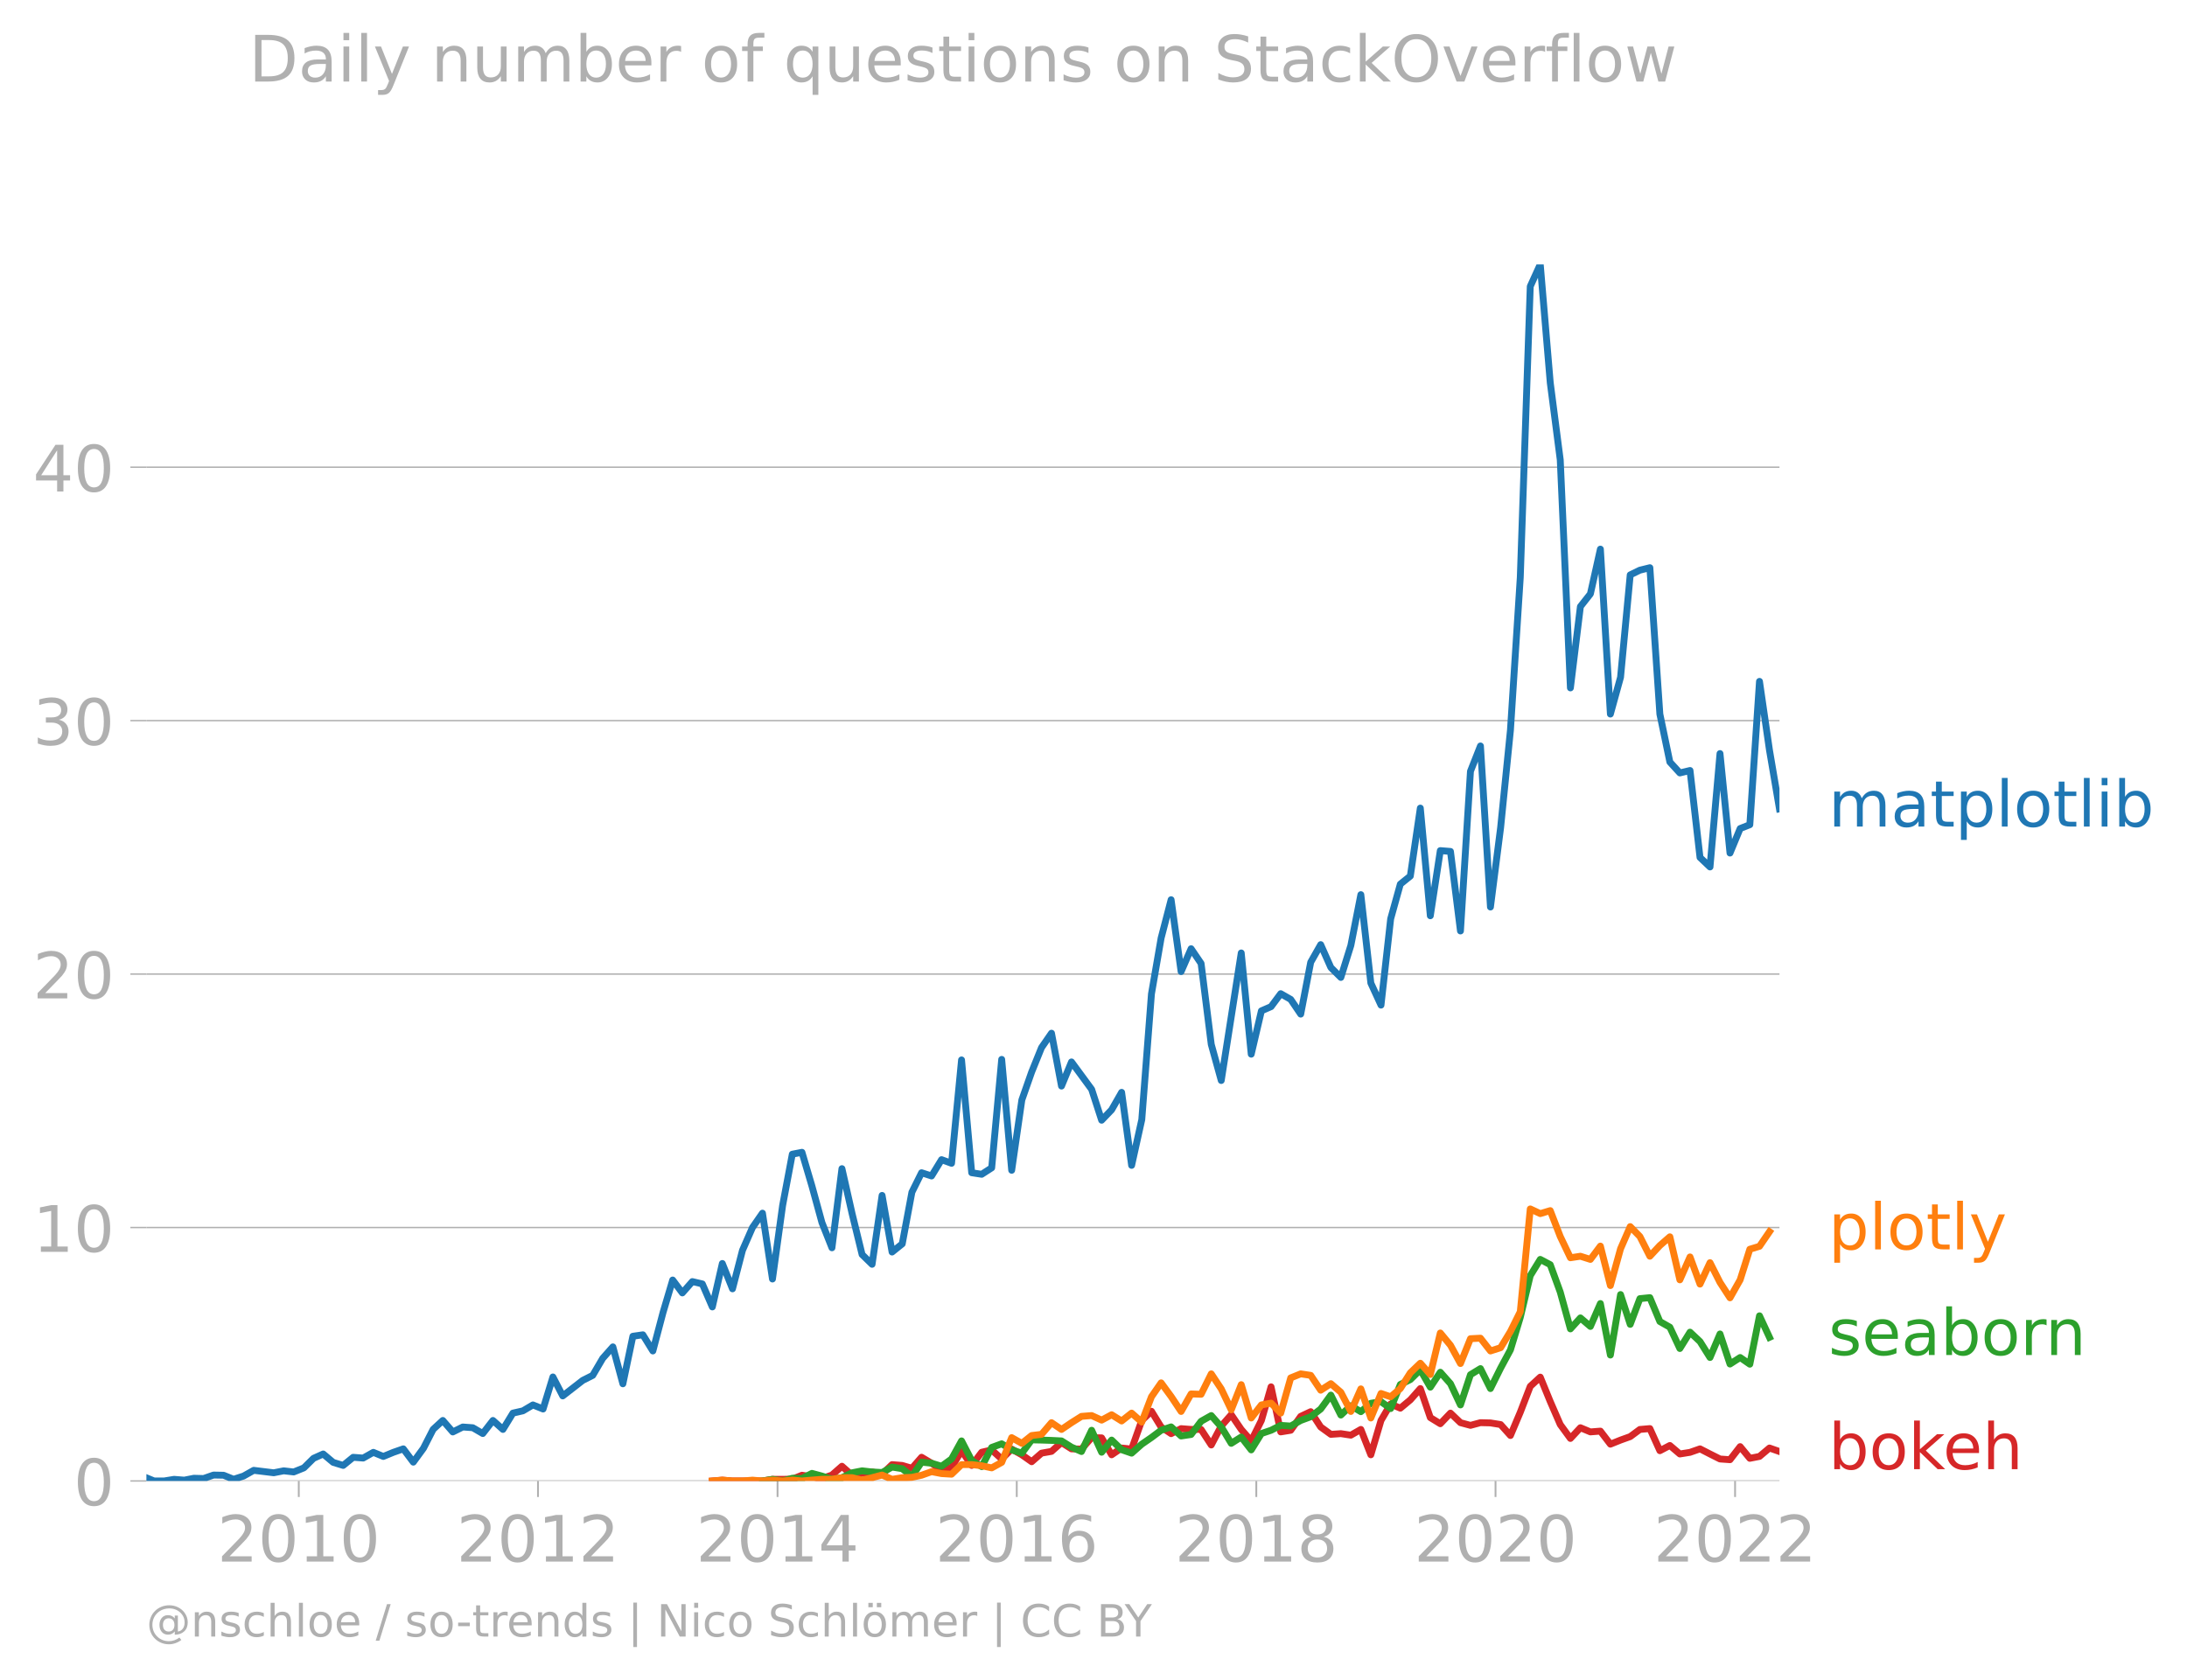
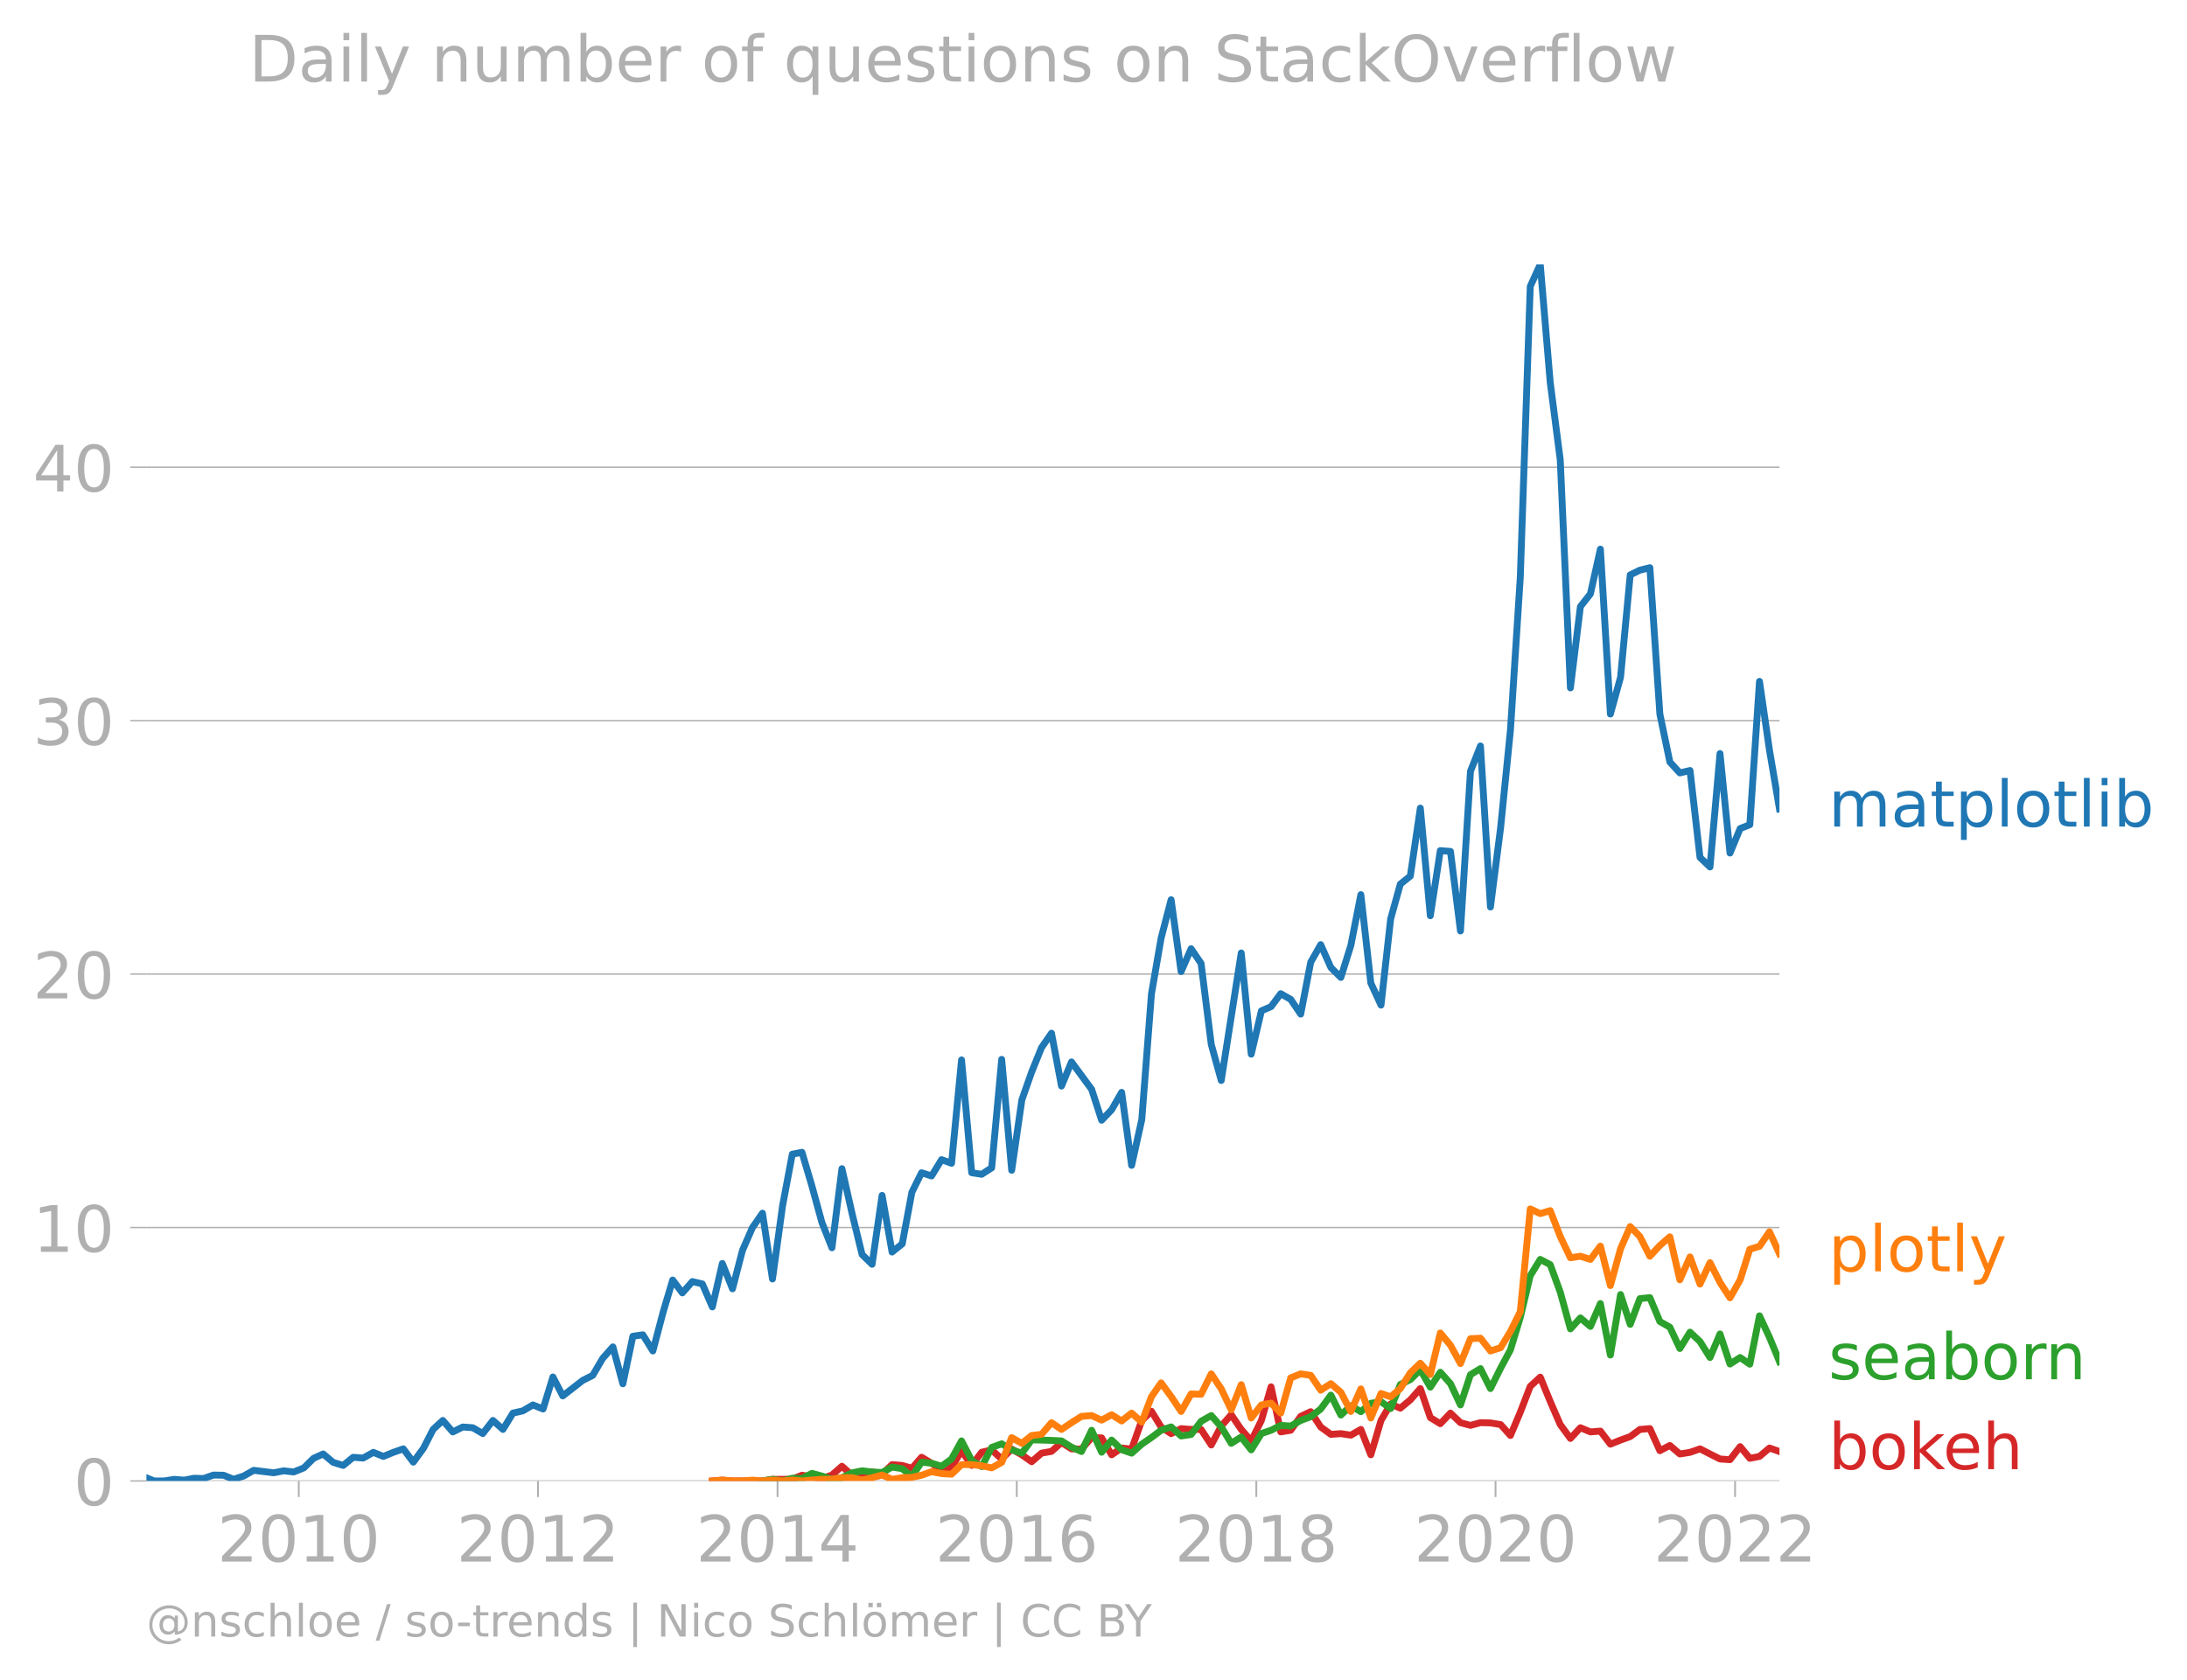
<svg xmlns="http://www.w3.org/2000/svg" xmlns:xlink="http://www.w3.org/1999/xlink" width="637.669" height="489.969" viewBox="0 0 478.252 367.477">
  <defs>
    <style>*{stroke-linejoin:round;stroke-linecap:butt}</style>
  </defs>
  <g id="figure_1">
    <path d="M0 367.477h478.252V0H0v367.477z" style="fill:none" id="patch_1" />
    <g id="axes_1">
      <path d="M32.015 323.95h357.12V57.838H32.015V323.95z" style="fill:none" id="patch_2" />
      <g id="matplotlib.axis_1">
        <g id="xtick_1">
          <g id="line2d_1">
            <defs>
-               <path id="m3ad361f50e" d="M0 0v3.5" style="stroke:#b0b0b0;stroke-width:.4" />
-             </defs>
-             <use xlink:href="#m3ad361f50e" x="65.337" y="323.95" style="fill:#b0b0b0;stroke:#b0b0b0;stroke-width:.4" />
+               <path id="m73cdf99dd9" d="M0 0v3.5" style="stroke:#b0b0b0;stroke-width:.4" />
+             </defs>
+             <use xlink:href="#m73cdf99dd9" x="65.337" y="323.95" style="fill:#b0b0b0;stroke:#b0b0b0;stroke-width:.4" />
          </g>
          <g style="fill:#b0b0b0" transform="matrix(.14 0 0 -.14 47.522 341.588)" id="text_1">
            <defs>
              <path id="DejaVuSans-32" d="M1228 531h2203V0H469v531q359 372 979 998 621 627 780 809 303 340 423 576 121 236 121 464 0 372-261 606-261 235-680 235-297 0-627-103-329-103-704-313v638q381 153 712 231 332 78 607 78 725 0 1156-363 431-362 431-968 0-288-108-546-107-257-392-607-78-91-497-524-418-433-1181-1211z" transform="scale(.01563)" />
              <path id="DejaVuSans-30" d="M2034 4250q-487 0-733-480-245-479-245-1442 0-959 245-1439 246-480 733-480 491 0 736 480 246 480 246 1439 0 963-246 1442-245 480-736 480zm0 500q785 0 1199-621 414-620 414-1801 0-1178-414-1799Q2819-91 2034-91q-784 0-1198 620-414 621-414 1799 0 1181 414 1801 414 621 1198 621z" transform="scale(.01563)" />
              <path id="DejaVuSans-31" d="M794 531h1031v3560L703 3866v575l1116 225h631V531h1031V0H794v531z" transform="scale(.01563)" />
            </defs>
            <use xlink:href="#DejaVuSans-32" />
            <use xlink:href="#DejaVuSans-30" x="63.623" />
            <use xlink:href="#DejaVuSans-31" x="127.246" />
            <use xlink:href="#DejaVuSans-30" x="190.869" />
          </g>
        </g>
        <g id="xtick_2">
-           <use xlink:href="#m3ad361f50e" x="117.649" y="323.95" style="fill:#b0b0b0;stroke:#b0b0b0;stroke-width:.4" id="line2d_2" />
+           <use xlink:href="#m73cdf99dd9" x="117.649" y="323.95" style="fill:#b0b0b0;stroke:#b0b0b0;stroke-width:.4" id="line2d_2" />
          <g style="fill:#b0b0b0" transform="matrix(.14 0 0 -.14 99.834 341.588)" id="text_2">
            <use xlink:href="#DejaVuSans-32" />
            <use xlink:href="#DejaVuSans-30" x="63.623" />
            <use xlink:href="#DejaVuSans-31" x="127.246" />
            <use xlink:href="#DejaVuSans-32" x="190.869" />
          </g>
        </g>
        <g id="xtick_3">
-           <use xlink:href="#m3ad361f50e" x="170.033" y="323.95" style="fill:#b0b0b0;stroke:#b0b0b0;stroke-width:.4" id="line2d_3" />
+           <use xlink:href="#m73cdf99dd9" x="170.033" y="323.95" style="fill:#b0b0b0;stroke:#b0b0b0;stroke-width:.4" id="line2d_3" />
          <g style="fill:#b0b0b0" transform="matrix(.14 0 0 -.14 152.218 341.588)" id="text_3">
            <defs>
              <path id="DejaVuSans-34" d="M2419 4116 825 1625h1594v2491zm-166 550h794V1625h666v-525h-666V0h-628v1100H313v609l1940 2957z" transform="scale(.01563)" />
            </defs>
            <use xlink:href="#DejaVuSans-32" />
            <use xlink:href="#DejaVuSans-30" x="63.623" />
            <use xlink:href="#DejaVuSans-31" x="127.246" />
            <use xlink:href="#DejaVuSans-34" x="190.869" />
          </g>
        </g>
        <g id="xtick_4">
-           <use xlink:href="#m3ad361f50e" x="222.345" y="323.95" style="fill:#b0b0b0;stroke:#b0b0b0;stroke-width:.4" id="line2d_4" />
+           <use xlink:href="#m73cdf99dd9" x="222.345" y="323.95" style="fill:#b0b0b0;stroke:#b0b0b0;stroke-width:.4" id="line2d_4" />
          <g style="fill:#b0b0b0" transform="matrix(.14 0 0 -.14 204.53 341.588)" id="text_4">
            <defs>
              <path id="DejaVuSans-36" d="M2113 2584q-425 0-674-291-248-290-248-796 0-503 248-796 249-292 674-292t673 292q248 293 248 796 0 506-248 796-248 291-673 291zm1253 1979v-575q-238 112-480 171-242 60-480 60-625 0-955-422-329-422-376-1275 184 272 462 417 279 145 613 145 703 0 1111-427 408-426 408-1160 0-719-425-1154Q2819-91 2113-91q-810 0-1238 620-428 621-428 1799 0 1106 525 1764t1409 658q238 0 480-47t505-140z" transform="scale(.01563)" />
            </defs>
            <use xlink:href="#DejaVuSans-32" />
            <use xlink:href="#DejaVuSans-30" x="63.623" />
            <use xlink:href="#DejaVuSans-31" x="127.246" />
            <use xlink:href="#DejaVuSans-36" x="190.869" />
          </g>
        </g>
        <g id="xtick_5">
-           <use xlink:href="#m3ad361f50e" x="274.729" y="323.95" style="fill:#b0b0b0;stroke:#b0b0b0;stroke-width:.4" id="line2d_5" />
+           <use xlink:href="#m73cdf99dd9" x="274.729" y="323.95" style="fill:#b0b0b0;stroke:#b0b0b0;stroke-width:.4" id="line2d_5" />
          <g style="fill:#b0b0b0" transform="matrix(.14 0 0 -.14 256.914 341.588)" id="text_5">
            <defs>
              <path id="DejaVuSans-38" d="M2034 2216q-450 0-708-241-257-241-257-662 0-422 257-663 258-241 708-241t709 242q260 243 260 662 0 421-258 662-257 241-711 241zm-631 268q-406 100-633 378-226 279-226 679 0 559 398 884 399 325 1092 325 697 0 1094-325t397-884q0-400-227-679-226-278-629-378 456-106 710-416 255-309 255-755 0-679-414-1042Q2806-91 2034-91q-771 0-1186 362-414 363-414 1042 0 446 256 755 257 310 713 416zm-231 997q0-362 226-565 227-203 636-203 407 0 636 203 230 203 230 565 0 363-230 566-229 203-636 203-409 0-636-203-226-203-226-566z" transform="scale(.01563)" />
            </defs>
            <use xlink:href="#DejaVuSans-32" />
            <use xlink:href="#DejaVuSans-30" x="63.623" />
            <use xlink:href="#DejaVuSans-31" x="127.246" />
            <use xlink:href="#DejaVuSans-38" x="190.869" />
          </g>
        </g>
        <g id="xtick_6">
-           <use xlink:href="#m3ad361f50e" x="327.041" y="323.95" style="fill:#b0b0b0;stroke:#b0b0b0;stroke-width:.4" id="line2d_6" />
+           <use xlink:href="#m73cdf99dd9" x="327.041" y="323.95" style="fill:#b0b0b0;stroke:#b0b0b0;stroke-width:.4" id="line2d_6" />
          <g style="fill:#b0b0b0" transform="matrix(.14 0 0 -.14 309.226 341.588)" id="text_6">
            <use xlink:href="#DejaVuSans-32" />
            <use xlink:href="#DejaVuSans-30" x="63.623" />
            <use xlink:href="#DejaVuSans-32" x="127.246" />
            <use xlink:href="#DejaVuSans-30" x="190.869" />
          </g>
        </g>
        <g id="xtick_7">
-           <use xlink:href="#m3ad361f50e" x="379.425" y="323.95" style="fill:#b0b0b0;stroke:#b0b0b0;stroke-width:.4" id="line2d_7" />
+           <use xlink:href="#m73cdf99dd9" x="379.425" y="323.95" style="fill:#b0b0b0;stroke:#b0b0b0;stroke-width:.4" id="line2d_7" />
          <g style="fill:#b0b0b0" transform="matrix(.14 0 0 -.14 361.61 341.588)" id="text_7">
            <use xlink:href="#DejaVuSans-32" />
            <use xlink:href="#DejaVuSans-30" x="63.623" />
            <use xlink:href="#DejaVuSans-32" x="127.246" />
            <use xlink:href="#DejaVuSans-32" x="190.869" />
          </g>
        </g>
      </g>
      <g id="matplotlib.axis_2">
        <g id="ytick_1">
-           <path d="M32.015 323.95h357.12" clip-path="url(#pba5dac54dc)" style="fill:none;stroke:#b0b0b0;stroke-width:.3;stroke-linecap:square" id="line2d_8" />
+           <path d="M32.015 323.95h357.12" clip-path="url(#pe9138cc16a)" style="fill:none;stroke:#b0b0b0;stroke-width:.3;stroke-linecap:square" id="line2d_8" />
          <g id="line2d_9">
            <defs>
-               <path id="mb699b487f0" d="M0 0h-3.5" style="stroke:#b0b0b0;stroke-width:.3" />
-             </defs>
-             <use xlink:href="#mb699b487f0" x="32.015" y="323.95" style="fill:#b0b0b0;stroke:#b0b0b0;stroke-width:.3" />
+               <path id="m9062178bf1" d="M0 0h-3.5" style="stroke:#b0b0b0;stroke-width:.3" />
+             </defs>
+             <use xlink:href="#m9062178bf1" x="32.015" y="323.95" style="fill:#b0b0b0;stroke:#b0b0b0;stroke-width:.3" />
          </g>
          <use xlink:href="#DejaVuSans-30" style="fill:#b0b0b0" transform="matrix(.14 0 0 -.14 16.108 329.269)" id="text_8" />
        </g>
        <g id="ytick_2">
-           <path d="M32.015 268.51h357.12" clip-path="url(#pba5dac54dc)" style="fill:none;stroke:#b0b0b0;stroke-width:.3;stroke-linecap:square" id="line2d_10" />
-           <use xlink:href="#mb699b487f0" x="32.015" y="268.51" style="fill:#b0b0b0;stroke:#b0b0b0;stroke-width:.3" id="line2d_11" />
+           <path d="M32.015 268.51h357.12" clip-path="url(#pe9138cc16a)" style="fill:none;stroke:#b0b0b0;stroke-width:.3;stroke-linecap:square" id="line2d_10" />
+           <use xlink:href="#m9062178bf1" x="32.015" y="268.51" style="fill:#b0b0b0;stroke:#b0b0b0;stroke-width:.3" id="line2d_11" />
          <g style="fill:#b0b0b0" transform="matrix(.14 0 0 -.14 7.2 273.829)" id="text_9">
            <use xlink:href="#DejaVuSans-31" />
            <use xlink:href="#DejaVuSans-30" x="63.623" />
          </g>
        </g>
        <g id="ytick_3">
-           <path d="M32.015 213.07h357.12" clip-path="url(#pba5dac54dc)" style="fill:none;stroke:#b0b0b0;stroke-width:.3;stroke-linecap:square" id="line2d_12" />
-           <use xlink:href="#mb699b487f0" x="32.015" y="213.07" style="fill:#b0b0b0;stroke:#b0b0b0;stroke-width:.3" id="line2d_13" />
+           <path d="M32.015 213.07h357.12" clip-path="url(#pe9138cc16a)" style="fill:none;stroke:#b0b0b0;stroke-width:.3;stroke-linecap:square" id="line2d_12" />
+           <use xlink:href="#m9062178bf1" x="32.015" y="213.07" style="fill:#b0b0b0;stroke:#b0b0b0;stroke-width:.3" id="line2d_13" />
          <g style="fill:#b0b0b0" transform="matrix(.14 0 0 -.14 7.2 218.389)" id="text_10">
            <use xlink:href="#DejaVuSans-32" />
            <use xlink:href="#DejaVuSans-30" x="63.623" />
          </g>
        </g>
        <g id="ytick_4">
-           <path d="M32.015 157.63h357.12" clip-path="url(#pba5dac54dc)" style="fill:none;stroke:#b0b0b0;stroke-width:.3;stroke-linecap:square" id="line2d_14" />
-           <use xlink:href="#mb699b487f0" x="32.015" y="157.63" style="fill:#b0b0b0;stroke:#b0b0b0;stroke-width:.3" id="line2d_15" />
+           <path d="M32.015 157.63h357.12" clip-path="url(#pe9138cc16a)" style="fill:none;stroke:#b0b0b0;stroke-width:.3;stroke-linecap:square" id="line2d_14" />
+           <use xlink:href="#m9062178bf1" x="32.015" y="157.63" style="fill:#b0b0b0;stroke:#b0b0b0;stroke-width:.3" id="line2d_15" />
          <g style="fill:#b0b0b0" transform="matrix(.14 0 0 -.14 7.2 162.949)" id="text_11">
            <defs>
              <path id="DejaVuSans-33" d="M2597 2516q453-97 707-404 255-306 255-756 0-690-475-1069Q2609-91 1734-91q-293 0-604 58T488 141v609q262-153 574-231 313-78 654-78 593 0 904 234t311 681q0 413-289 645-289 233-804 233h-544v519h569q465 0 712 186t247 536q0 359-255 551-254 193-729 193-260 0-557-57-297-56-653-174v562q360 100 674 150t592 50q719 0 1137-327 419-326 419-882 0-388-222-655t-631-370z" transform="scale(.01563)" />
            </defs>
            <use xlink:href="#DejaVuSans-33" />
            <use xlink:href="#DejaVuSans-30" x="63.623" />
          </g>
        </g>
        <g id="ytick_5">
-           <path d="M32.015 102.19h357.12" clip-path="url(#pba5dac54dc)" style="fill:none;stroke:#b0b0b0;stroke-width:.3;stroke-linecap:square" id="line2d_16" />
-           <use xlink:href="#mb699b487f0" x="32.015" y="102.19" style="fill:#b0b0b0;stroke:#b0b0b0;stroke-width:.3" id="line2d_17" />
+           <path d="M32.015 102.19h357.12" clip-path="url(#pe9138cc16a)" style="fill:none;stroke:#b0b0b0;stroke-width:.3;stroke-linecap:square" id="line2d_16" />
+           <use xlink:href="#m9062178bf1" x="32.015" y="102.19" style="fill:#b0b0b0;stroke:#b0b0b0;stroke-width:.3" id="line2d_17" />
          <g style="fill:#b0b0b0" transform="matrix(.14 0 0 -.14 7.2 107.509)" id="text_12">
            <use xlink:href="#DejaVuSans-34" />
            <use xlink:href="#DejaVuSans-30" x="63.623" />
          </g>
        </g>
      </g>
-       <path d="m155.773 323.95 2.185-.179 2.222.179h6.557l2.185-.358h2.222l2.114-.038 2.114-.856 2.185.328 2.186.387 2.186-.757 2.185-1.925 2.222 1.967 2.185-.411 2.186-.304 2.186.488 2.185-2.098 2.222.179 2.114.626 2.114-2.415 2.186 1.306 2.185 1.556 2.186-.632 2.185-3.66 2.222 3.219 2.186-2.885 2.185-.513 2.186 1.991 2.185-2.17 2.222 1.252 2.15 1.517 2.15-1.875 2.185-.387 2.186-1.938 2.186 1.383 2.185.048 2.222-2.504 2.185.054 2.186 3.702 2.186-1.484 2.185.232 2.222-6.26 2.114-2.011 2.114 3.442 2.185 1.455 2.186-1.097 2.186.173 2.185.006 2.222 3.398 2.185-4.143 2.186-2.474 2.186 3.213 2.185 2.51 2.222-4.471 2.114-7.358 2.114 9.861 2.185-.357 2.186-3.04 2.186-1.026 2.185 3.35 2.222 1.61 2.185-.155 2.186.334 2.186-1.258 2.185 5.55 2.222-7.511 2.114-3.596 2.114.913 2.185-1.824 2.186-2.468 2.186 6.349 2.185 1.341 2.222-2.325 2.186 2.093 2.185.59 2.186-.59 2.185.053 2.222.358 2.15 2.399 2.15-5.082 2.185-5.675 2.186-2.015 2.185 5.342 2.186 5.03 2.222 3.041 2.185-2.343 2.186.912 2.186-.172 2.185 2.855 2.222-.894 2.114-.76 2.114-1.565 2.185-.19 2.186 4.84 2.186-1.145 2.185 1.86 2.222-.358 2.185-.763 2.186 1.121 2.186 1.097 2.185.155 2.222-2.861 2.114 2.56 2.114-.414 2.185-1.842 2.186.769" clip-path="url(#pba5dac54dc)" style="fill:none;stroke:#d62728;stroke-width:1.5;stroke-linecap:square" id="line2d_18" />
-       <path d="m166.737 323.95 2.185-.358 2.222.358 2.114-.594 2.114.057 2.185-1.126 2.186.59 2.186.703 2.185-.346 2.222-1.073 2.185-.429 2.186.25 2.186.12 2.185-1.192 2.222.357 2.114 1.693 2.114-3.123 2.186.232 2.185.662 2.186-1.586 2.185-3.958 2.222 4.292 2.186 1.33 2.185-4.192 2.186-.798 2.185 1.335 2.222.715 2.15-2.904 2.15.043 2.185.071 2.186.108 2.186 1.37 2.185.955 2.222-4.65 2.185 4.805 2.186-2.66 2.186 2.105 2.185.757 2.222-1.967 2.114-1.456 2.114-1.584 2.185-.74 2.186 1.992 2.186-.328 2.185-2.891 2.222-1.252 2.185 2.48 2.186 3.6 2.186-1.383 2.185 2.814 2.222-3.577 2.114-.715 2.114-1.073 2.185.149 2.186-1.222 2.186-.811 2.185-1.693 2.222-3.04 2.185 4.363 2.186-2.038 2.186 1.3 2.185-1.837 2.222-.358 2.114 1.508 2.114-5.263 2.185-1.073 2.186-2.146 2.186 3.809 2.185-3.273 2.222 2.504 2.186 4.65 2.185-6.617 2.186-1.33 2.185 4.37 2.222-4.47 2.15-3.997 2.15-7.092 2.185-9.139 2.186-3.558 2.185 1.156 2.186 5.997 2.222 8.048 2.185-2.403 2.186 1.866 2.186-5.007 2.185 11.267 2.222-13.234 2.114 6.52 2.114-5.626 2.185-.22 2.186 5.227 2.186 1.24 2.185 4.662 2.222-3.577 2.185 2.057 2.186 3.487 2.186-5.15 2.185 6.58 2.222-1.43 2.114 1.463 2.114-10.584 2.185 4.71" clip-path="url(#pba5dac54dc)" style="fill:none;stroke:#2ca02c;stroke-width:1.5;stroke-linecap:square" id="line2d_19" />
-       <path d="m155.773 323.95 2.185-.179 2.222.179h2.185l2.186-.179 2.186.179 2.185-.179 2.222.179 2.114-.198 2.114.198 2.185-.185 2.186-.173 2.186-.012 2.185-.346h2.222l2.185.531 2.186-.53 2.186-.579 2.185.936 2.222-.358 2.114-.076 2.114-.46 2.186-.781 2.185.423 2.186.131 2.185-2.098h2.222l2.186.25 2.185.465 2.186-1.204 2.185-5.413 2.222 1.252 2.15-1.714 2.15-.253 2.185-2.557 2.186 1.484 2.186-1.484 2.185-1.377 2.222-.18 2.185 1.002 2.186-1.18 2.186 1.365 2.185-1.723 2.222 1.967 2.114-5.537 2.114-3.047 2.185 2.98 2.186 3.28 2.186-3.834 2.185.078 2.222-4.471 2.185 3.285 2.186 4.584 2.186-5.508 2.185 7.296 2.222-2.861 2.114-.396 2.114 2.184 2.185-7.702 2.186-.882 2.186.328 2.185 3.249 2.222-1.431 2.185 1.878 2.186 4.203 2.186-4.942 2.185 6.372 2.222-5.365 2.114.722 2.114-1.795 2.185-3.446 2.186-2.098 2.186 2.468 2.185-9.085 2.222 2.683 2.186 4 2.185-5.431 2.186-.113 2.185 2.795 2.222-.715 2.15-3.54 2.15-4.329 2.185-22.486 2.186 1.026 2.185-.656 2.186 5.663 2.222 4.65 2.185-.334 2.186.692 2.186-2.91 2.185 8.632 2.222-8.047 2.114-4.848 2.114 2.165 2.185 4.316 2.186-2.349 2.186-1.901 2.185 9.412 2.222-5.007 2.185 5.943 2.186-4.691 2.186 4.322 2.185 3.368 2.222-3.935 2.114-6.693 2.114-.639 2.185-3.19" clip-path="url(#pba5dac54dc)" style="fill:none;stroke:#ff7f0e;stroke-width:1.5;stroke-linecap:square" id="line2d_20" />
+       <path d="m155.773 323.95 2.185-.179 2.222.179h6.557l2.185-.358h2.222l2.114-.038 2.114-.856 2.185.328 2.186.387 2.186-.757 2.185-1.925 2.222 1.967 2.185-.411 2.186-.304 2.186.488 2.185-2.098 2.222.179 2.114.626 2.114-2.415 2.186 1.306 2.185 1.556 2.186-.632 2.185-3.66 2.222 3.219 2.186-2.885 2.185-.513 2.186 1.991 2.185-2.17 2.222 1.252 2.15 1.517 2.15-1.875 2.185-.387 2.186-1.938 2.186 1.383 2.185.048 2.222-2.504 2.185.054 2.186 3.702 2.186-1.484 2.185.232 2.222-6.26 2.114-2.011 2.114 3.442 2.185 1.455 2.186-1.097 2.186.173 2.185.006 2.222 3.398 2.185-4.143 2.186-2.474 2.186 3.213 2.185 2.51 2.222-4.471 2.114-7.358 2.114 9.861 2.185-.357 2.186-3.04 2.186-1.026 2.185 3.35 2.222 1.61 2.185-.155 2.186.334 2.186-1.258 2.185 5.55 2.222-7.511 2.114-3.596 2.114.913 2.185-1.824 2.186-2.468 2.186 6.349 2.185 1.341 2.222-2.325 2.186 2.093 2.185.59 2.186-.59 2.185.053 2.222.358 2.15 2.399 2.15-5.082 2.185-5.675 2.186-2.015 2.185 5.342 2.186 5.03 2.222 3.041 2.185-2.343 2.186.912 2.186-.172 2.185 2.855 2.222-.894 2.114-.76 2.114-1.565 2.185-.19 2.186 4.84 2.186-1.145 2.185 1.86 2.222-.358 2.185-.763 2.186 1.121 2.186 1.097 2.185.155 2.222-2.861 2.114 2.56 2.114-.414 2.185-1.842 2.186.769" clip-path="url(#pe9138cc16a)" style="fill:none;stroke:#d62728;stroke-width:1.5;stroke-linecap:square" id="line2d_18" />
+       <path d="m166.737 323.95 2.185-.358 2.222.358 2.114-.594 2.114.057 2.185-1.126 2.186.59 2.186.703 2.185-.346 2.222-1.073 2.185-.429 2.186.25 2.186.12 2.185-1.192 2.222.357 2.114 1.693 2.114-3.123 2.186.232 2.185.662 2.186-1.586 2.185-3.958 2.222 4.292 2.186 1.33 2.185-4.192 2.186-.798 2.185 1.335 2.222.715 2.15-2.904 2.15.043 2.185.071 2.186.108 2.186 1.37 2.185.955 2.222-4.65 2.185 4.805 2.186-2.66 2.186 2.105 2.185.757 2.222-1.967 2.114-1.456 2.114-1.584 2.185-.74 2.186 1.992 2.186-.328 2.185-2.891 2.222-1.252 2.185 2.48 2.186 3.6 2.186-1.383 2.185 2.814 2.222-3.577 2.114-.715 2.114-1.073 2.185.149 2.186-1.222 2.186-.811 2.185-1.693 2.222-3.04 2.185 4.363 2.186-2.038 2.186 1.3 2.185-1.837 2.222-.358 2.114 1.508 2.114-5.263 2.185-1.073 2.186-2.146 2.186 3.809 2.185-3.273 2.222 2.504 2.186 4.65 2.185-6.617 2.186-1.33 2.185 4.37 2.222-4.47 2.15-3.997 2.15-7.092 2.185-9.139 2.186-3.558 2.185 1.156 2.186 5.997 2.222 8.048 2.185-2.403 2.186 1.866 2.186-5.007 2.185 11.267 2.222-13.234 2.114 6.52 2.114-5.626 2.185-.22 2.186 5.227 2.186 1.24 2.185 4.662 2.222-3.577 2.185 2.057 2.186 3.487 2.186-5.15 2.185 6.58 2.222-1.43 2.114 1.463 2.114-10.584 2.185 4.71 2.186 5.305" clip-path="url(#pe9138cc16a)" style="fill:none;stroke:#2ca02c;stroke-width:1.5;stroke-linecap:square" id="line2d_19" />
+       <path d="m155.773 323.95 2.185-.179 2.222.179h2.185l2.186-.179 2.186.179 2.185-.179 2.222.179 2.114-.198 2.114.198 2.185-.185 2.186-.173 2.186-.012 2.185-.346h2.222l2.185.531 2.186-.53 2.186-.579 2.185.936 2.222-.358 2.114-.076 2.114-.46 2.186-.781 2.185.423 2.186.131 2.185-2.098h2.222l2.186.25 2.185.465 2.186-1.204 2.185-5.413 2.222 1.252 2.15-1.714 2.15-.253 2.185-2.557 2.186 1.484 2.186-1.484 2.185-1.377 2.222-.18 2.185 1.002 2.186-1.18 2.186 1.365 2.185-1.723 2.222 1.967 2.114-5.537 2.114-3.047 2.185 2.98 2.186 3.28 2.186-3.834 2.185.078 2.222-4.471 2.185 3.285 2.186 4.584 2.186-5.508 2.185 7.296 2.222-2.861 2.114-.396 2.114 2.184 2.185-7.702 2.186-.882 2.186.328 2.185 3.249 2.222-1.431 2.185 1.878 2.186 4.203 2.186-4.942 2.185 6.372 2.222-5.365 2.114.722 2.114-1.795 2.185-3.446 2.186-2.098 2.186 2.468 2.185-9.085 2.222 2.683 2.186 4 2.185-5.431 2.186-.113 2.185 2.795 2.222-.715 2.15-3.54 2.15-4.329 2.185-22.486 2.186 1.026 2.185-.656 2.186 5.663 2.222 4.65 2.185-.334 2.186.692 2.186-2.91 2.185 8.632 2.222-8.047 2.114-4.848 2.114 2.165 2.185 4.316 2.186-2.349 2.186-1.901 2.185 9.412 2.222-5.007 2.185 5.943 2.186-4.691 2.186 4.322 2.185 3.368 2.222-3.935 2.114-6.693 2.114-.639 2.185-3.19 2.186 4.8" clip-path="url(#pe9138cc16a)" style="fill:none;stroke:#ff7f0e;stroke-width:1.5;stroke-linecap:square" id="line2d_20" />
      <g style="fill:#1f77b4" transform="matrix(.14 0 0 -.14 399.849 180.808)" id="text_13">
        <defs>
          <path id="DejaVuSans-6d" d="M3328 2828q216 388 516 572t706 184q547 0 844-383 297-382 297-1088V0h-578v2094q0 503-179 746-178 244-543 244-447 0-707-297-259-296-259-809V0h-578v2094q0 506-178 748t-550 242q-441 0-701-298-259-298-259-808V0H581v3500h578v-544q197 322 472 475t653 153q382 0 649-194 267-193 395-562z" transform="scale(.01563)" />
          <path id="DejaVuSans-61" d="M2194 1759q-697 0-966-159t-269-544q0-306 202-486 202-179 548-179 479 0 768 339t289 901v128h-572zm1147 238V0h-575v531q-197-318-491-470T1556-91q-537 0-855 302-317 302-317 808 0 590 395 890 396 300 1180 300h807v57q0 397-261 614t-733 217q-300 0-585-72-284-72-546-216v532q315 122 612 182 297 61 578 61 760 0 1135-394 375-393 375-1193z" transform="scale(.01563)" />
          <path id="DejaVuSans-74" d="M1172 4494v-994h1184v-447H1172V1153q0-428 117-550t477-122h590V0h-590q-666 0-919 248-253 249-253 905v1900H172v447h422v994h578z" transform="scale(.01563)" />
          <path id="DejaVuSans-70" d="M1159 525v-1856H581v4831h578v-531q182 312 458 463 277 152 661 152 638 0 1036-506 399-506 399-1331T3314 415Q2916-91 2278-91q-384 0-661 152-276 152-458 464zm1957 1222q0 634-261 995t-717 361q-457 0-718-361t-261-995q0-634 261-995t718-361q456 0 717 361t261 995z" transform="scale(.01563)" />
          <path id="DejaVuSans-6c" d="M603 4863h575V0H603v4863z" transform="scale(.01563)" />
          <path id="DejaVuSans-6f" d="M1959 3097q-462 0-731-361t-269-989q0-628 267-989 268-361 733-361 460 0 728 362 269 363 269 988 0 622-269 986-268 364-728 364zm0 487q750 0 1178-488 429-487 429-1349 0-859-429-1349Q2709-91 1959-91q-753 0-1180 489-426 490-426 1349 0 862 426 1349 427 488 1180 488z" transform="scale(.01563)" />
          <path id="DejaVuSans-69" d="M603 3500h575V0H603v3500zm0 1363h575v-729H603v729z" transform="scale(.01563)" />
          <path id="DejaVuSans-62" d="M3116 1747q0 634-261 995t-717 361q-457 0-718-361t-261-995q0-634 261-995t718-361q456 0 717 361t261 995zM1159 2969q182 312 458 463 277 152 661 152 638 0 1036-506 399-506 399-1331T3314 415Q2916-91 2278-91q-384 0-661 152-276 152-458 464V0H581v4863h578V2969z" transform="scale(.01563)" />
        </defs>
        <use xlink:href="#DejaVuSans-6d" />
        <use xlink:href="#DejaVuSans-61" x="97.412" />
        <use xlink:href="#DejaVuSans-74" x="158.691" />
        <use xlink:href="#DejaVuSans-70" x="197.9" />
        <use xlink:href="#DejaVuSans-6c" x="261.377" />
        <use xlink:href="#DejaVuSans-6f" x="289.16" />
        <use xlink:href="#DejaVuSans-74" x="350.342" />
        <use xlink:href="#DejaVuSans-6c" x="389.551" />
        <use xlink:href="#DejaVuSans-69" x="417.334" />
        <use xlink:href="#DejaVuSans-62" x="445.117" />
      </g>
-       <g style="fill:#ff7f0e" transform="matrix(.14 0 0 -.14 399.849 273.297)" id="text_14">
+       <g style="fill:#ff7f0e" transform="matrix(.14 0 0 -.14 399.849 278.096)" id="text_14">
        <defs>
          <path id="DejaVuSans-79" d="M2059-325q-243-625-475-815-231-191-618-191H506v481h338q237 0 368 113 132 112 291 531l103 262L191 3500h609L1894 763l1094 2737h609L2059-325z" transform="scale(.01563)" />
        </defs>
        <use xlink:href="#DejaVuSans-70" />
        <use xlink:href="#DejaVuSans-6c" x="63.477" />
        <use xlink:href="#DejaVuSans-6f" x="91.26" />
        <use xlink:href="#DejaVuSans-74" x="152.441" />
        <use xlink:href="#DejaVuSans-6c" x="191.65" />
        <use xlink:href="#DejaVuSans-79" x="219.434" />
      </g>
-       <g style="fill:#2ca02c" transform="matrix(.14 0 0 -.14 399.849 296.397)" id="text_15">
+       <g style="fill:#2ca02c" transform="matrix(.14 0 0 -.14 399.849 301.702)" id="text_15">
        <defs>
          <path id="DejaVuSans-73" d="M2834 3397v-544q-243 125-506 187-262 63-544 63-428 0-642-131t-214-394q0-200 153-314t616-217l197-44q612-131 870-370t258-667q0-488-386-773Q2250-91 1575-91q-281 0-586 55T347 128v594q319-166 628-249 309-82 613-82 406 0 624 139 219 139 219 392 0 234-158 359-157 125-692 241l-200 47q-534 112-772 345-237 233-237 639 0 494 350 762 350 269 994 269 318 0 599-47 282-46 519-140z" transform="scale(.01563)" />
          <path id="DejaVuSans-65" d="M3597 1894v-281H953q38-594 358-905t892-311q331 0 642 81t618 244V178Q3153 47 2828-22t-659-69q-838 0-1327 487-489 488-489 1320 0 859 464 1363 464 505 1252 505 706 0 1117-455 411-454 411-1235zm-575 169q-6 471-264 752-258 282-683 282-481 0-770-272t-333-766l2050 4z" transform="scale(.01563)" />
          <path id="DejaVuSans-72" d="M2631 2963q-97 56-211 82-114 27-251 27-488 0-749-317t-261-911V0H581v3500h578v-544q182 319 472 473 291 155 707 155 59 0 131-8 72-7 159-23l3-590z" transform="scale(.01563)" />
          <path id="DejaVuSans-6e" d="M3513 2113V0h-575v2094q0 497-194 743-194 247-581 247-466 0-735-297-269-296-269-809V0H581v3500h578v-544q207 316 486 472 280 156 646 156 603 0 912-373 310-373 310-1098z" transform="scale(.01563)" />
        </defs>
        <use xlink:href="#DejaVuSans-73" />
        <use xlink:href="#DejaVuSans-65" x="52.1" />
        <use xlink:href="#DejaVuSans-61" x="113.623" />
        <use xlink:href="#DejaVuSans-62" x="174.902" />
        <use xlink:href="#DejaVuSans-6f" x="238.379" />
        <use xlink:href="#DejaVuSans-72" x="299.561" />
        <use xlink:href="#DejaVuSans-6e" x="338.924" />
      </g>
      <g style="fill:#d62728" transform="matrix(.14 0 0 -.14 399.849 321.375)" id="text_16">
        <defs>
          <path id="DejaVuSans-6b" d="M581 4863h578V1991l1716 1509h734L1753 1863 3688 0h-750L1159 1709V0H581v4863z" transform="scale(.01563)" />
          <path id="DejaVuSans-68" d="M3513 2113V0h-575v2094q0 497-194 743-194 247-581 247-466 0-735-297-269-296-269-809V0H581v4863h578V2956q207 316 486 472 280 156 646 156 603 0 912-373 310-373 310-1098z" transform="scale(.01563)" />
        </defs>
        <use xlink:href="#DejaVuSans-62" />
        <use xlink:href="#DejaVuSans-6f" x="63.477" />
        <use xlink:href="#DejaVuSans-6b" x="124.658" />
        <use xlink:href="#DejaVuSans-65" x="178.943" />
        <use xlink:href="#DejaVuSans-68" x="240.467" />
      </g>
      <g style="fill:#b0b0b0" transform="matrix(.09716 0 0 -.09716 32.015 357.986)" id="text_17">
        <defs>
          <path id="DejaVuSans-40" d="M2381 1678q0-447 222-702 222-254 610-254 384 0 604 256 221 256 221 700 0 438-225 695-225 258-607 258-378 0-602-256-223-256-223-697zm1703-934q-187-241-429-355t-564-114q-538 0-874 389t-336 1014q0 625 337 1015 338 391 873 391 322 0 565-117 244-117 428-354v409h447V722q457 69 714 417 258 349 258 902 0 334-99 628-98 294-298 544-325 409-792 626t-1017 217q-384 0-738-102-353-101-653-301-490-319-767-836-276-517-276-1120 0-497 179-932 180-434 521-765 328-325 759-495 431-171 922-171 403 0 792 136t714 389l281-347q-390-303-851-464t-936-161q-578 0-1091 205-512 205-912 595Q841 78 631 592q-209 514-209 1105 0 569 212 1084 213 516 607 907 403 396 931 607t1119 211q662 0 1229-272 568-271 952-771 234-307 357-666 124-359 124-744 0-822-497-1297T4084 263v481z" transform="scale(.01563)" />
          <path id="DejaVuSans-63" d="M3122 3366v-538q-244 135-489 202t-495 67q-560 0-870-355-309-354-309-995t309-996q310-354 870-354 250 0 495 67t489 202V134Q2881 22 2623-34q-257-57-548-57-791 0-1257 497-465 497-465 1341 0 856 470 1346 471 491 1290 491 265 0 518-55 253-54 491-163z" transform="scale(.01563)" />
          <path id="DejaVuSans-2f" d="M1625 4666h531L531-594H0l1625 5260z" transform="scale(.01563)" />
          <path id="DejaVuSans-2d" d="M313 2009h1684v-512H313v512z" transform="scale(.01563)" />
          <path id="DejaVuSans-64" d="M2906 2969v1894h575V0h-575v525q-181-312-458-464-276-152-664-152-634 0-1033 506-398 507-398 1332t398 1331q399 506 1033 506 388 0 664-152 277-151 458-463zM947 1747q0-634 261-995t717-361q456 0 718 361 263 361 263 995t-263 995q-262 361-718 361t-717-361q-261-361-261-995z" transform="scale(.01563)" />
          <path id="DejaVuSans-7c" d="M1344 4891v-6400H813v6400h531z" transform="scale(.01563)" />
          <path id="DejaVuSans-4e" d="M628 4666h850L3547 763v3903h612V0h-850L1241 3903V0H628v4666z" transform="scale(.01563)" />
          <path id="DejaVuSans-53" d="M3425 4513v-616q-359 172-678 256-319 85-616 85-515 0-795-200t-280-569q0-310 186-468 186-157 705-254l381-78q706-135 1042-474t336-907q0-679-455-1029Q2797-91 1919-91q-331 0-705 75-373 75-773 222v650q384-215 753-325 369-109 725-109 540 0 834 212 294 213 294 607 0 343-211 537t-692 291l-385 75q-706 140-1022 440-315 300-315 835 0 619 436 975t1201 356q329 0 669-60 341-59 697-177z" transform="scale(.01563)" />
          <path id="DejaVuSans-f6" d="M1959 3097q-462 0-731-361t-269-989q0-628 267-989 268-361 733-361 460 0 728 362 269 363 269 988 0 622-269 986-268 364-728 364zm0 487q750 0 1178-488 429-487 429-1349 0-859-429-1349Q2709-91 1959-91q-753 0-1180 489-426 490-426 1349 0 862 426 1349 427 488 1180 488zm295 1266h634v-631h-634v631zm-1222 0h634v-631h-634v631z" transform="scale(.01563)" />
          <path id="DejaVuSans-43" d="M4122 4306v-665q-319 297-680 443-361 147-767 147-800 0-1225-489t-425-1414q0-922 425-1411t1225-489q406 0 767 147t680 444V359q-331-225-702-338-370-112-782-112-1060 0-1670 648-609 649-609 1771 0 1125 609 1773 610 649 1670 649 418 0 788-111 371-111 696-333z" transform="scale(.01563)" />
          <path id="DejaVuSans-42" d="M1259 2228V519h1013q509 0 754 211 246 211 246 645 0 438-246 645-245 208-754 208H1259zm0 1919V2741h935q462 0 688 173 227 174 227 530 0 353-227 528-226 175-688 175h-935zm-631 519h1613q722 0 1112-300 391-300 391-853 0-429-200-682t-588-315q466-100 724-418 258-317 258-792 0-625-425-966Q3088 0 2303 0H628v4666z" transform="scale(.01563)" />
          <path id="DejaVuSans-59" d="M-13 4666h679l1293-1919 1285 1919h678L2272 2222V0h-634v2222L-13 4666z" transform="scale(.01563)" />
        </defs>
        <use xlink:href="#DejaVuSans-40" />
        <use xlink:href="#DejaVuSans-6e" x="100" />
        <use xlink:href="#DejaVuSans-73" x="163.379" />
        <use xlink:href="#DejaVuSans-63" x="215.479" />
        <use xlink:href="#DejaVuSans-68" x="270.459" />
        <use xlink:href="#DejaVuSans-6c" x="333.838" />
        <use xlink:href="#DejaVuSans-6f" x="361.621" />
        <use xlink:href="#DejaVuSans-65" x="422.803" />
        <use xlink:href="#DejaVuSans-20" x="484.326" />
        <use xlink:href="#DejaVuSans-2f" x="516.113" />
        <use xlink:href="#DejaVuSans-20" x="549.805" />
        <use xlink:href="#DejaVuSans-73" x="581.592" />
        <use xlink:href="#DejaVuSans-6f" x="633.691" />
        <use xlink:href="#DejaVuSans-2d" x="696.748" />
        <use xlink:href="#DejaVuSans-74" x="732.832" />
        <use xlink:href="#DejaVuSans-72" x="772.041" />
        <use xlink:href="#DejaVuSans-65" x="810.904" />
        <use xlink:href="#DejaVuSans-6e" x="872.428" />
        <use xlink:href="#DejaVuSans-64" x="935.807" />
        <use xlink:href="#DejaVuSans-73" x="999.283" />
        <use xlink:href="#DejaVuSans-20" x="1051.383" />
        <use xlink:href="#DejaVuSans-7c" x="1083.17" />
        <use xlink:href="#DejaVuSans-20" x="1116.861" />
        <use xlink:href="#DejaVuSans-4e" x="1148.648" />
        <use xlink:href="#DejaVuSans-69" x="1223.453" />
        <use xlink:href="#DejaVuSans-63" x="1251.236" />
        <use xlink:href="#DejaVuSans-6f" x="1306.217" />
        <use xlink:href="#DejaVuSans-20" x="1367.398" />
        <use xlink:href="#DejaVuSans-53" x="1399.186" />
        <use xlink:href="#DejaVuSans-63" x="1462.662" />
        <use xlink:href="#DejaVuSans-68" x="1517.643" />
        <use xlink:href="#DejaVuSans-6c" x="1581.021" />
        <use xlink:href="#DejaVuSans-f6" x="1608.805" />
        <use xlink:href="#DejaVuSans-6d" x="1669.986" />
        <use xlink:href="#DejaVuSans-65" x="1767.398" />
        <use xlink:href="#DejaVuSans-72" x="1828.922" />
        <use xlink:href="#DejaVuSans-20" x="1870.035" />
        <use xlink:href="#DejaVuSans-7c" x="1901.822" />
        <use xlink:href="#DejaVuSans-20" x="1935.514" />
        <use xlink:href="#DejaVuSans-43" x="1967.301" />
        <use xlink:href="#DejaVuSans-43" x="2037.125" />
        <use xlink:href="#DejaVuSans-20" x="2106.949" />
        <use xlink:href="#DejaVuSans-42" x="2138.736" />
        <use xlink:href="#DejaVuSans-59" x="2201.84" />
      </g>
      <g style="fill:#b0b0b0" transform="matrix(.14 0 0 -.14 54.43 17.838)" id="text_18">
        <defs>
          <path id="DejaVuSans-44" d="M1259 4147V519h763q966 0 1414 437 448 438 448 1382 0 937-448 1373t-1414 436h-763zm-631 519h1297q1356 0 1990-564 635-564 635-1764 0-1207-638-1773Q3275 0 1925 0H628v4666z" transform="scale(.01563)" />
          <path id="DejaVuSans-75" d="M544 1381v2119h575V1403q0-497 193-746 194-248 582-248 465 0 735 297 271 297 271 810v1984h575V0h-575v538q-209-319-486-474-276-155-642-155-603 0-916 375-312 375-312 1097zm1447 2203z" transform="scale(.01563)" />
          <path id="DejaVuSans-66" d="M2375 4863v-479h-550q-309 0-430-125-120-125-120-450v-309h947v-447h-947V0H697v3053H147v447h550v244q0 584 272 851 272 268 862 268h544z" transform="scale(.01563)" />
          <path id="DejaVuSans-71" d="M947 1747q0-634 261-995t717-361q456 0 718 361 263 361 263 995t-263 995q-262 361-718 361t-717-361q-261-361-261-995zM2906 525q-181-312-458-464-276-152-664-152-634 0-1033 506-398 507-398 1332t398 1331q399 506 1033 506 388 0 664-152 277-151 458-463v531h575v-4831h-575V525z" transform="scale(.01563)" />
          <path id="DejaVuSans-4f" d="M2522 4238q-688 0-1093-513-404-512-404-1397 0-881 404-1394 405-512 1093-512 687 0 1089 512 402 513 402 1394 0 885-402 1397-402 513-1089 513zm0 512q981 0 1568-658 588-658 588-1764 0-1103-588-1761Q3503-91 2522-91q-984 0-1574 656-589 657-589 1763t589 1764q590 658 1574 658z" transform="scale(.01563)" />
          <path id="DejaVuSans-76" d="M191 3500h609L1894 563l1094 2937h609L2284 0h-781L191 3500z" transform="scale(.01563)" />
          <path id="DejaVuSans-77" d="M269 3500h575l719-2731 715 2731h678l719-2731 716 2731h575L4050 0h-678l-753 2869L1863 0h-679L269 3500z" transform="scale(.01563)" />
        </defs>
        <use xlink:href="#DejaVuSans-44" />
        <use xlink:href="#DejaVuSans-61" x="77.002" />
        <use xlink:href="#DejaVuSans-69" x="138.281" />
        <use xlink:href="#DejaVuSans-6c" x="166.064" />
        <use xlink:href="#DejaVuSans-79" x="193.848" />
        <use xlink:href="#DejaVuSans-20" x="253.027" />
        <use xlink:href="#DejaVuSans-6e" x="284.814" />
        <use xlink:href="#DejaVuSans-75" x="348.193" />
        <use xlink:href="#DejaVuSans-6d" x="411.572" />
        <use xlink:href="#DejaVuSans-62" x="508.984" />
        <use xlink:href="#DejaVuSans-65" x="572.461" />
        <use xlink:href="#DejaVuSans-72" x="633.984" />
        <use xlink:href="#DejaVuSans-20" x="675.098" />
        <use xlink:href="#DejaVuSans-6f" x="706.885" />
        <use xlink:href="#DejaVuSans-66" x="768.066" />
        <use xlink:href="#DejaVuSans-20" x="803.271" />
        <use xlink:href="#DejaVuSans-71" x="835.059" />
        <use xlink:href="#DejaVuSans-75" x="898.535" />
        <use xlink:href="#DejaVuSans-65" x="961.914" />
        <use xlink:href="#DejaVuSans-73" x="1023.438" />
        <use xlink:href="#DejaVuSans-74" x="1075.537" />
        <use xlink:href="#DejaVuSans-69" x="1114.746" />
        <use xlink:href="#DejaVuSans-6f" x="1142.529" />
        <use xlink:href="#DejaVuSans-6e" x="1203.711" />
        <use xlink:href="#DejaVuSans-73" x="1267.09" />
        <use xlink:href="#DejaVuSans-20" x="1319.189" />
        <use xlink:href="#DejaVuSans-6f" x="1350.977" />
        <use xlink:href="#DejaVuSans-6e" x="1412.158" />
        <use xlink:href="#DejaVuSans-20" x="1475.537" />
        <use xlink:href="#DejaVuSans-53" x="1507.324" />
        <use xlink:href="#DejaVuSans-74" x="1570.801" />
        <use xlink:href="#DejaVuSans-61" x="1610.01" />
        <use xlink:href="#DejaVuSans-63" x="1671.289" />
        <use xlink:href="#DejaVuSans-6b" x="1726.27" />
        <use xlink:href="#DejaVuSans-4f" x="1784.18" />
        <use xlink:href="#DejaVuSans-76" x="1862.891" />
        <use xlink:href="#DejaVuSans-65" x="1922.07" />
        <use xlink:href="#DejaVuSans-72" x="1983.594" />
        <use xlink:href="#DejaVuSans-66" x="2024.707" />
        <use xlink:href="#DejaVuSans-6c" x="2059.912" />
        <use xlink:href="#DejaVuSans-6f" x="2087.695" />
        <use xlink:href="#DejaVuSans-77" x="2148.877" />
      </g>
-       <path d="m32.015 323.257 1.684.693h2.186l2.185-.358 2.222.179 2.114-.415 2.114.057 2.185-.757 2.186.042 2.186.882 2.185-.703 2.222-1.252 4.371.536 2.186-.429 2.185.25 2.222-.894L68.562 319l2.114-.952 2.185 1.836 2.186.668 2.186-1.777 2.185.167 2.222-1.252 2.186.9 2.185-.9 2.186-.763 2.185 2.91 2.222-3.04 2.114-4.133 2.114-1.948 2.186 2.515 2.185-1.085 2.186.161 2.185 1.27 2.222-2.861 2.186 1.961 2.185-3.57 2.186-.496 2.186-1.293 2.221.894 2.15-7.012 2.15 4.15 4.37-3.397 2.187-1.103 2.185-3.726 2.222-2.504 2.185 8.078 2.186-10.403 2.186-.316 2.185 3.535 2.222-8.405 2.114-7.115 2.114 2.823 2.185-2.48 2.186.513 2.186 5.031 2.185-9.502 2.222 5.544 2.185-8.424 2.186-4.99 2.186-3.14 2.185 14.408 2.222-16.096 2.114-11.21 2.114-.414 2.185 7.398 2.186 7.982 2.186 5.508 2.185-17.312 2.222 9.837 2.185 8.953 2.186 2.135 2.186-15.07 2.185 12.387 2.222-1.788 2.114-11.3 2.114-4.26 2.186.71 2.185-3.57 2.186.798 2.185-22.617 2.222 24.68 2.186.34 2.185-1.413 2.186-23.72 2.185 24.256 2.222-15.38 2.15-6.13 2.15-5.316 2.185-3.16 2.186 11.566 2.186-5.282 4.407 5.997 2.185 6.754 2.186-2.283 2.186-3.815 2.185 15.976 2.222-10.015 2.114-27.477 2.114-12.225 2.185-8.394 2.186 15.726 2.186-5.007 2.185 3.219 2.222 17.705 2.185 7.905 4.372-27.905 2.185 22.146 2.222-9.478 2.114-.92 2.114-2.836 2.185 1.252 2.186 3.219 2.186-11.35 2.185-3.851 2.222 5.007 2.185 2.17 2.186-6.999 2.186-11.111 2.185 19.338 2.222 4.829 2.114-18.874 2.114-7.594 2.185-1.765 2.186-14.867 2.186 23.553 2.185-14.254 2.222.179 2.186 17.401 2.185-34.927 2.186-5.544 2.185 35.231 2.222-17.347 2.15-21.325 2.15-33.4 2.185-63.69 2.186-4.805 2.185 25.872 2.186 16.87 2.222 49.896 2.185-17.794 2.186-2.772 2.186-9.795 2.185 36.084 2.222-8.048 2.114-22.4 2.114-1.028 2.185-.542 2.186 32.018 2.186 10.486 2.185 2.39 2.222-.536 2.185 19.028 2.186 2.075 2.186-24.805 2.185 21.765 2.222-5.365 2.114-.837 2.114-31.354 2.185 15.052 2.186 12.846h0" clip-path="url(#pba5dac54dc)" style="fill:none;stroke:#1f77b4;stroke-width:1.5;stroke-linecap:square" id="line2d_21" />
+       <path d="m32.015 323.257 1.684.693h2.186l2.185-.358 2.222.179 2.114-.415 2.114.057 2.185-.757 2.186.042 2.186.882 2.185-.703 2.222-1.252 4.371.536 2.186-.429 2.185.25 2.222-.894L68.562 319l2.114-.952 2.185 1.836 2.186.668 2.186-1.777 2.185.167 2.222-1.252 2.186.9 2.185-.9 2.186-.763 2.185 2.91 2.222-3.04 2.114-4.133 2.114-1.948 2.186 2.515 2.185-1.085 2.186.161 2.185 1.27 2.222-2.861 2.186 1.961 2.185-3.57 2.186-.496 2.186-1.293 2.221.894 2.15-7.012 2.15 4.15 4.37-3.397 2.187-1.103 2.185-3.726 2.222-2.504 2.185 8.078 2.186-10.403 2.186-.316 2.185 3.535 2.222-8.405 2.114-7.115 2.114 2.823 2.185-2.48 2.186.513 2.186 5.031 2.185-9.502 2.222 5.544 2.185-8.424 2.186-4.99 2.186-3.14 2.185 14.408 2.222-16.096 2.114-11.21 2.114-.414 2.185 7.398 2.186 7.982 2.186 5.508 2.185-17.312 2.222 9.837 2.185 8.953 2.186 2.135 2.186-15.07 2.185 12.387 2.222-1.788 2.114-11.3 2.114-4.26 2.186.71 2.185-3.57 2.186.798 2.185-22.617 2.222 24.68 2.186.34 2.185-1.413 2.186-23.72 2.185 24.256 2.222-15.38 2.15-6.13 2.15-5.316 2.185-3.16 2.186 11.566 2.186-5.282 4.407 5.997 2.185 6.754 2.186-2.283 2.186-3.815 2.185 15.976 2.222-10.015 2.114-27.477 2.114-12.225 2.185-8.394 2.186 15.726 2.186-5.007 2.185 3.219 2.222 17.705 2.185 7.905 4.372-27.905 2.185 22.146 2.222-9.478 2.114-.92 2.114-2.836 2.185 1.252 2.186 3.219 2.186-11.35 2.185-3.851 2.222 5.007 2.185 2.17 2.186-6.999 2.186-11.111 2.185 19.338 2.222 4.829 2.114-18.874 2.114-7.594 2.185-1.765 2.186-14.867 2.186 23.553 2.185-14.254 2.222.179 2.186 17.401 2.185-34.927 2.186-5.544 2.185 35.231 2.222-17.347 2.15-21.325 2.15-33.4 2.185-63.69 2.186-4.805 2.185 25.872 2.186 16.87 2.222 49.896 2.185-17.794 2.186-2.772 2.186-9.795 2.185 36.084 2.222-8.048 2.114-22.4 2.114-1.028 2.185-.542 2.186 32.018 2.186 10.486 2.185 2.39 2.222-.536 2.185 19.028 2.186 2.075 2.186-24.805 2.185 21.765 2.222-5.365 2.114-.837 2.114-31.354 2.185 15.052 2.186 12.846h0" clip-path="url(#pe9138cc16a)" style="fill:none;stroke:#1f77b4;stroke-width:1.5;stroke-linecap:square" id="line2d_21" />
    </g>
  </g>
  <defs>
-     <clipPath id="pba5dac54dc">
+     <clipPath id="pe9138cc16a">
      <path d="M32.015 57.838h357.12V323.95H32.015z" />
    </clipPath>
  </defs>
</svg>
